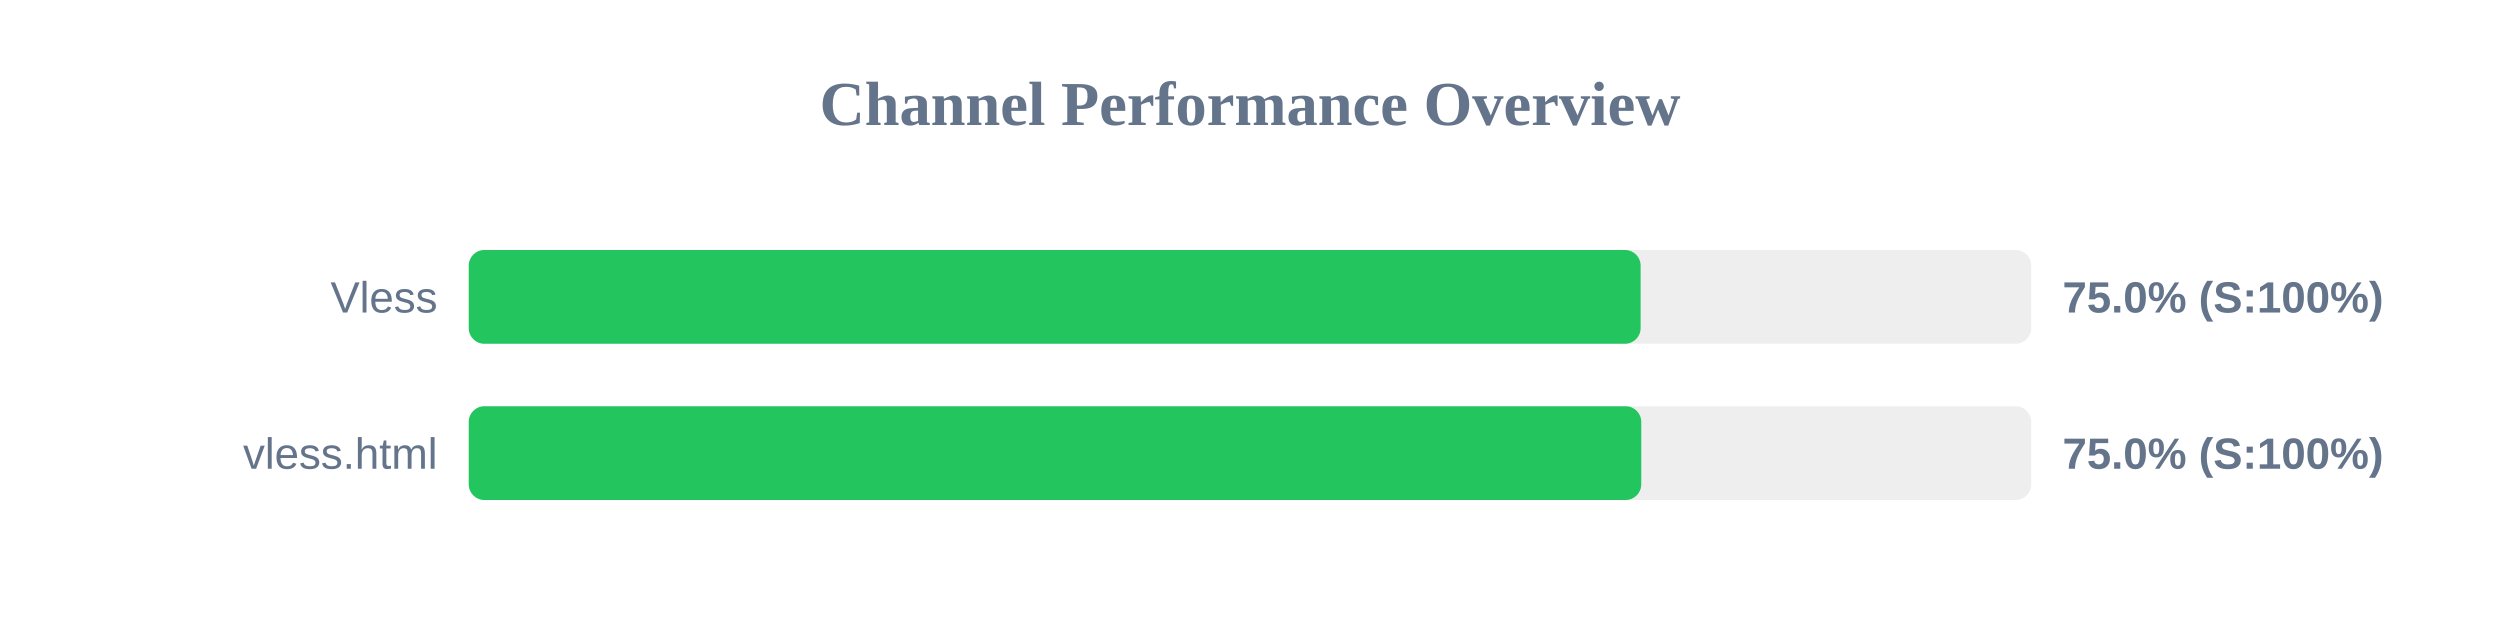
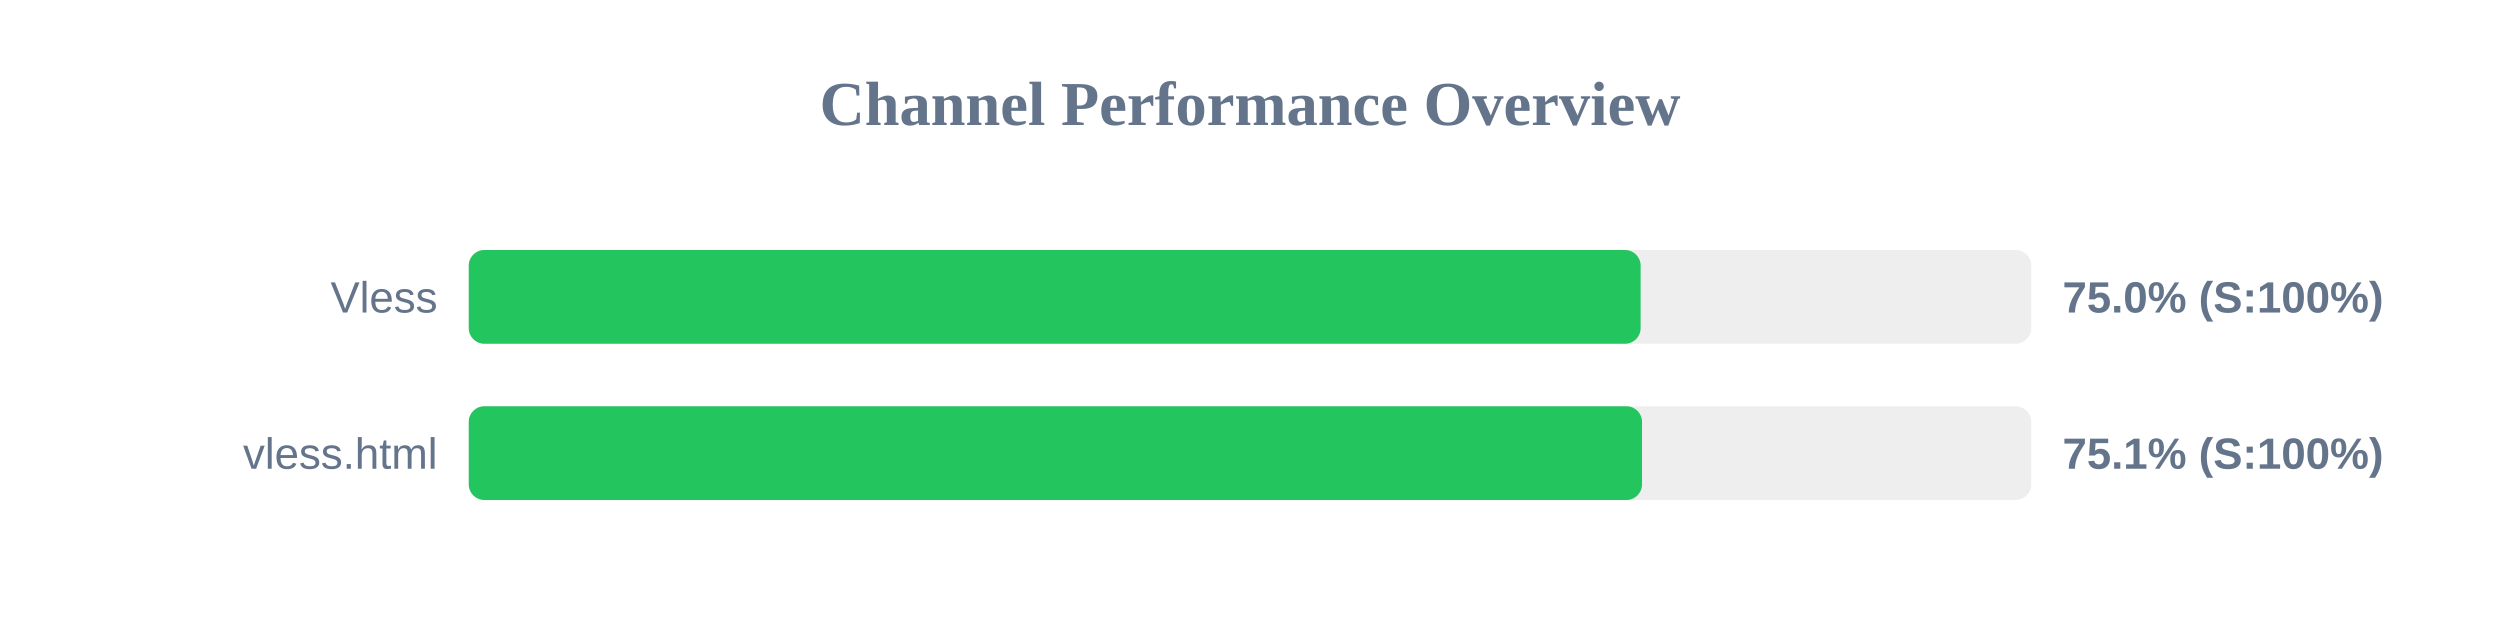
<svg xmlns="http://www.w3.org/2000/svg" width="800" height="200" version="1.1">
  <style>
        .row { font: 14px Arial; fill: #64748b; }
        .score { font: bold 14px Arial; fill: #64748b; }
    </style>
  <text x="400" y="40" text-anchor="middle" font-size="20px" font-weight="bold" fill="#64748b">Channel Performance Overview</text>
  <rect x="150" y="80" width="500" height="30" fill="#eee" rx="5" />
  <rect x="150" y="80" width="375.0" height="30" fill="#22c55e" rx="5" />
  <text x="140" y="100" text-anchor="end" class="row">Vless</text>
  <text x="660" y="100" text-anchor="start" class="score">75.0% (S:100%)</text>
  <rect x="150" y="130" width="500" height="30" fill="#eee" rx="5" />
-   <rect x="150" y="130" width="375.2" height="30" fill="#22c55e" rx="5" />
+   <rect x="150" y="130" width="375.45" height="30" fill="#22c55e" rx="5" />
  <text x="140" y="150" text-anchor="end" class="row">vless.html</text>
-   <text x="660" y="150" text-anchor="start" class="score">75.0% (S:100%)</text>
+   <text x="660" y="150" text-anchor="start" class="score">75.1% (S:100%)</text>
</svg>
